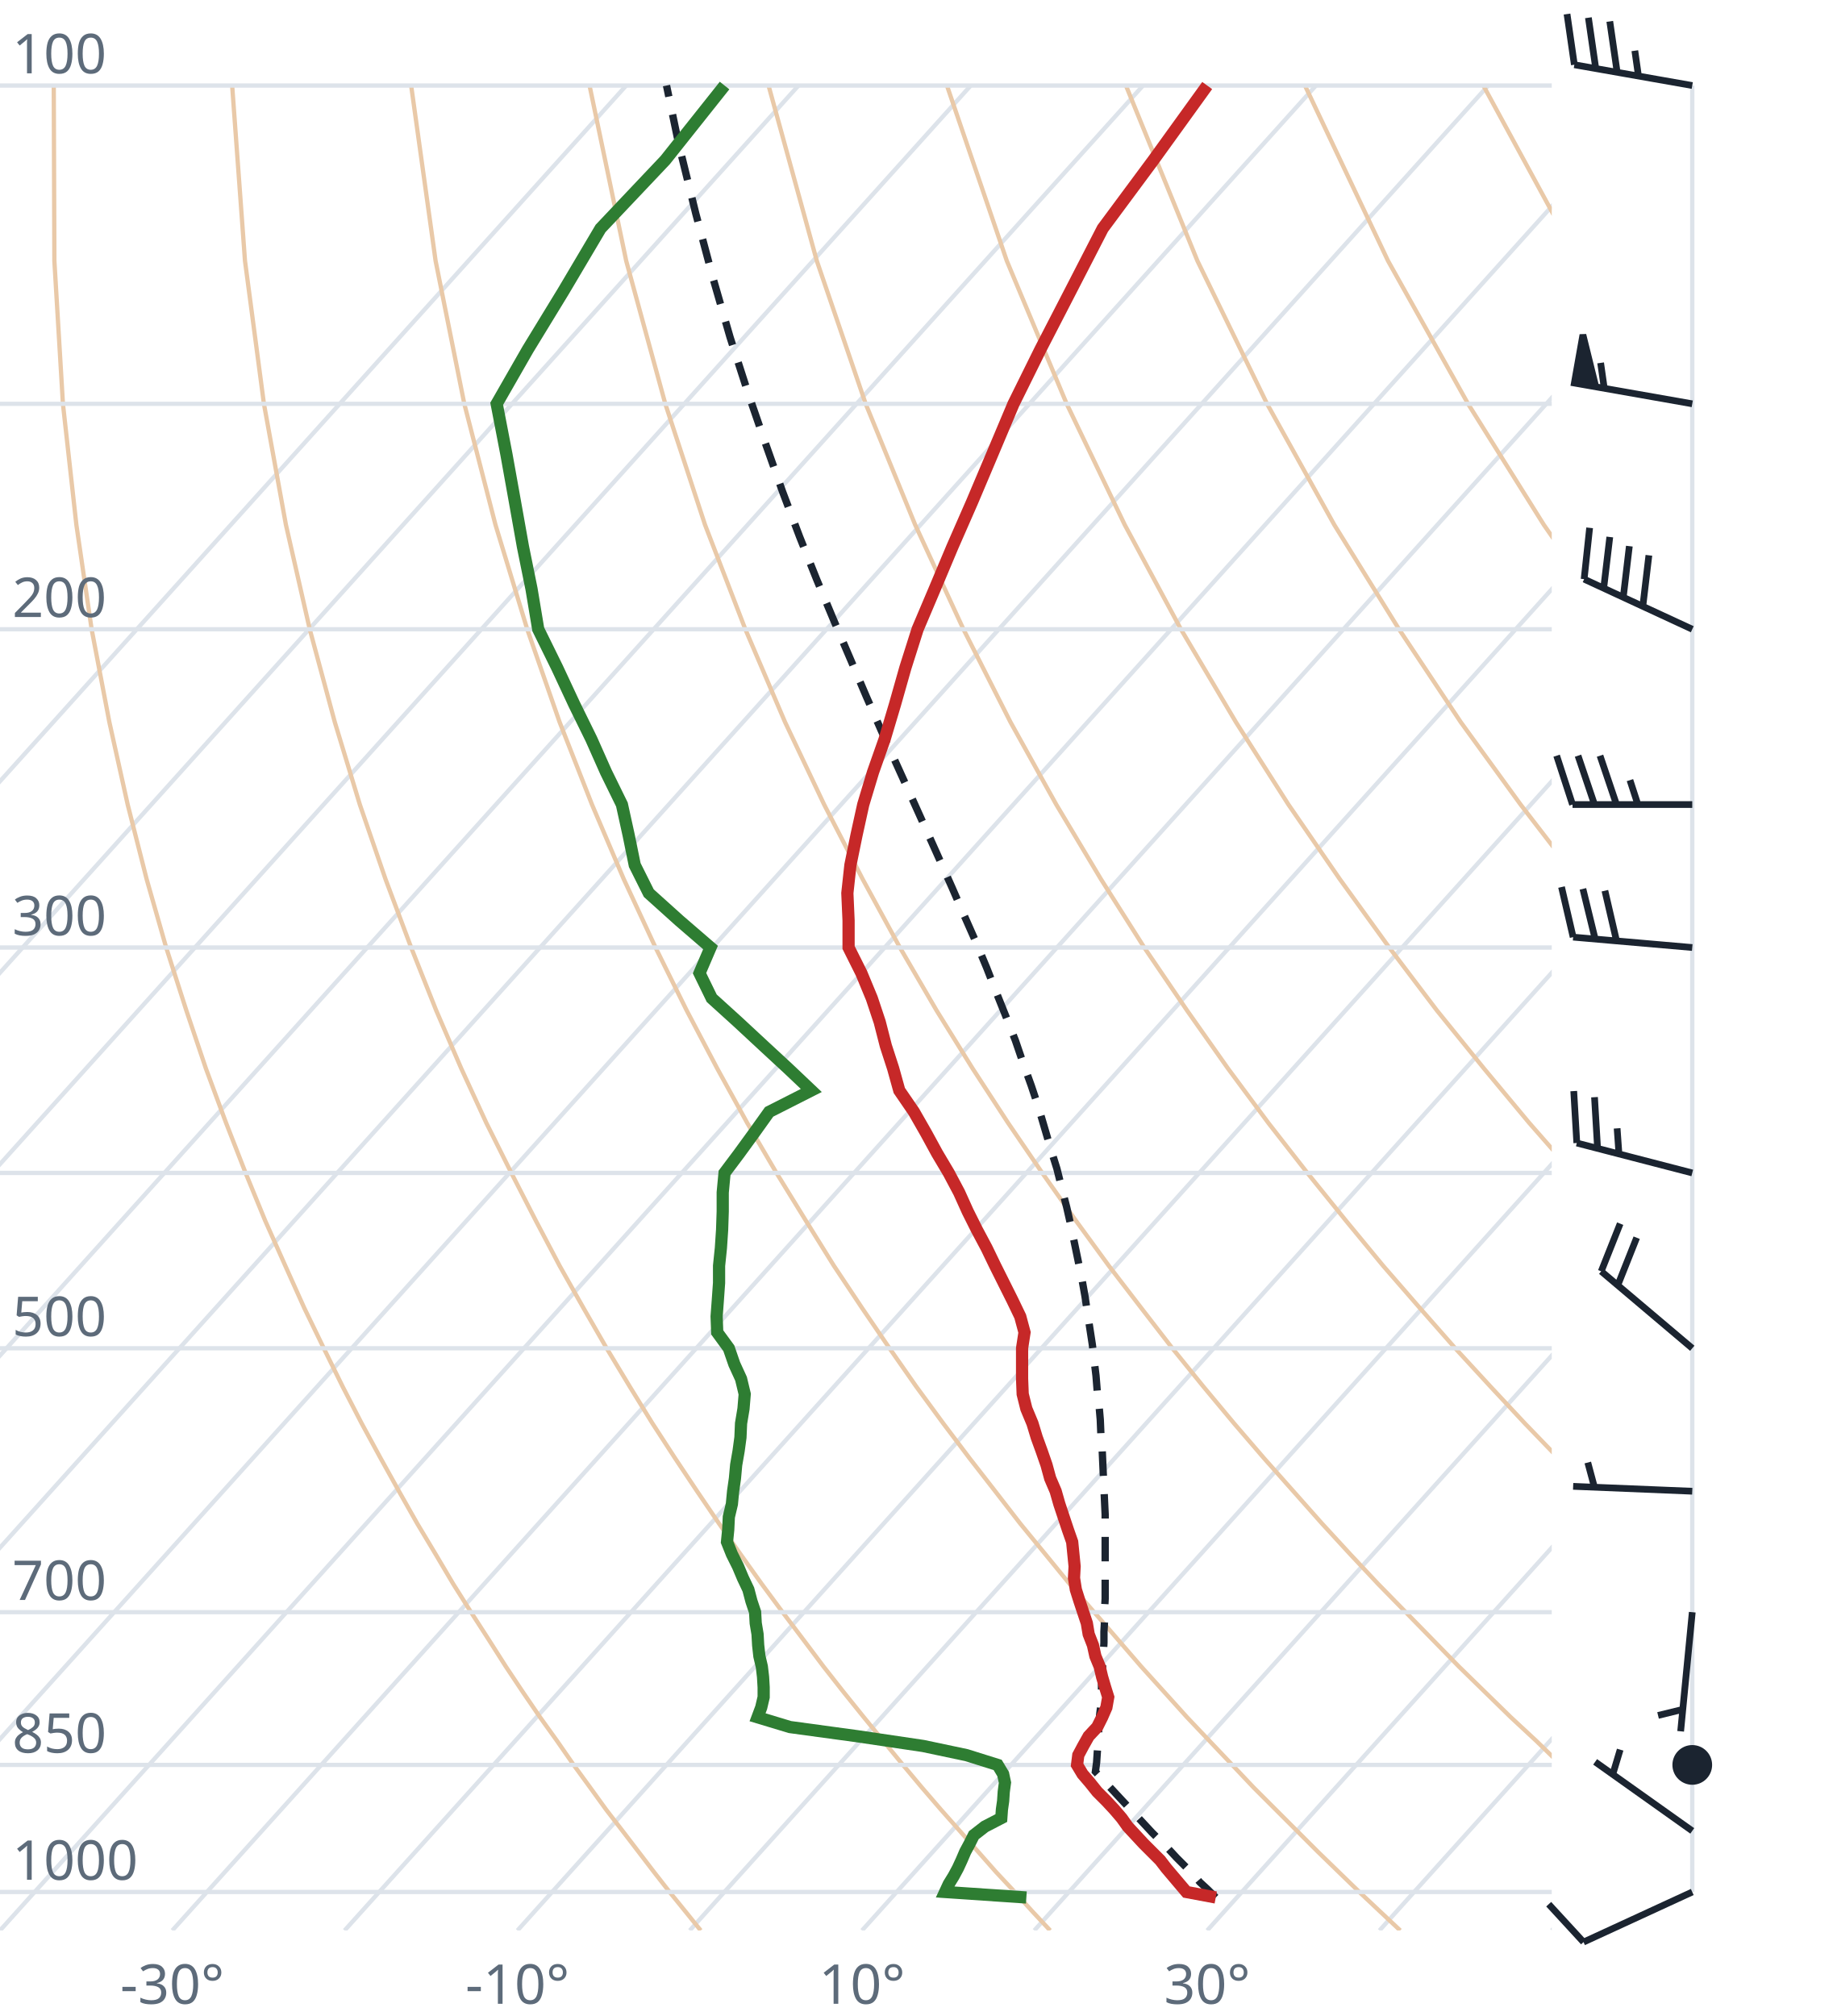
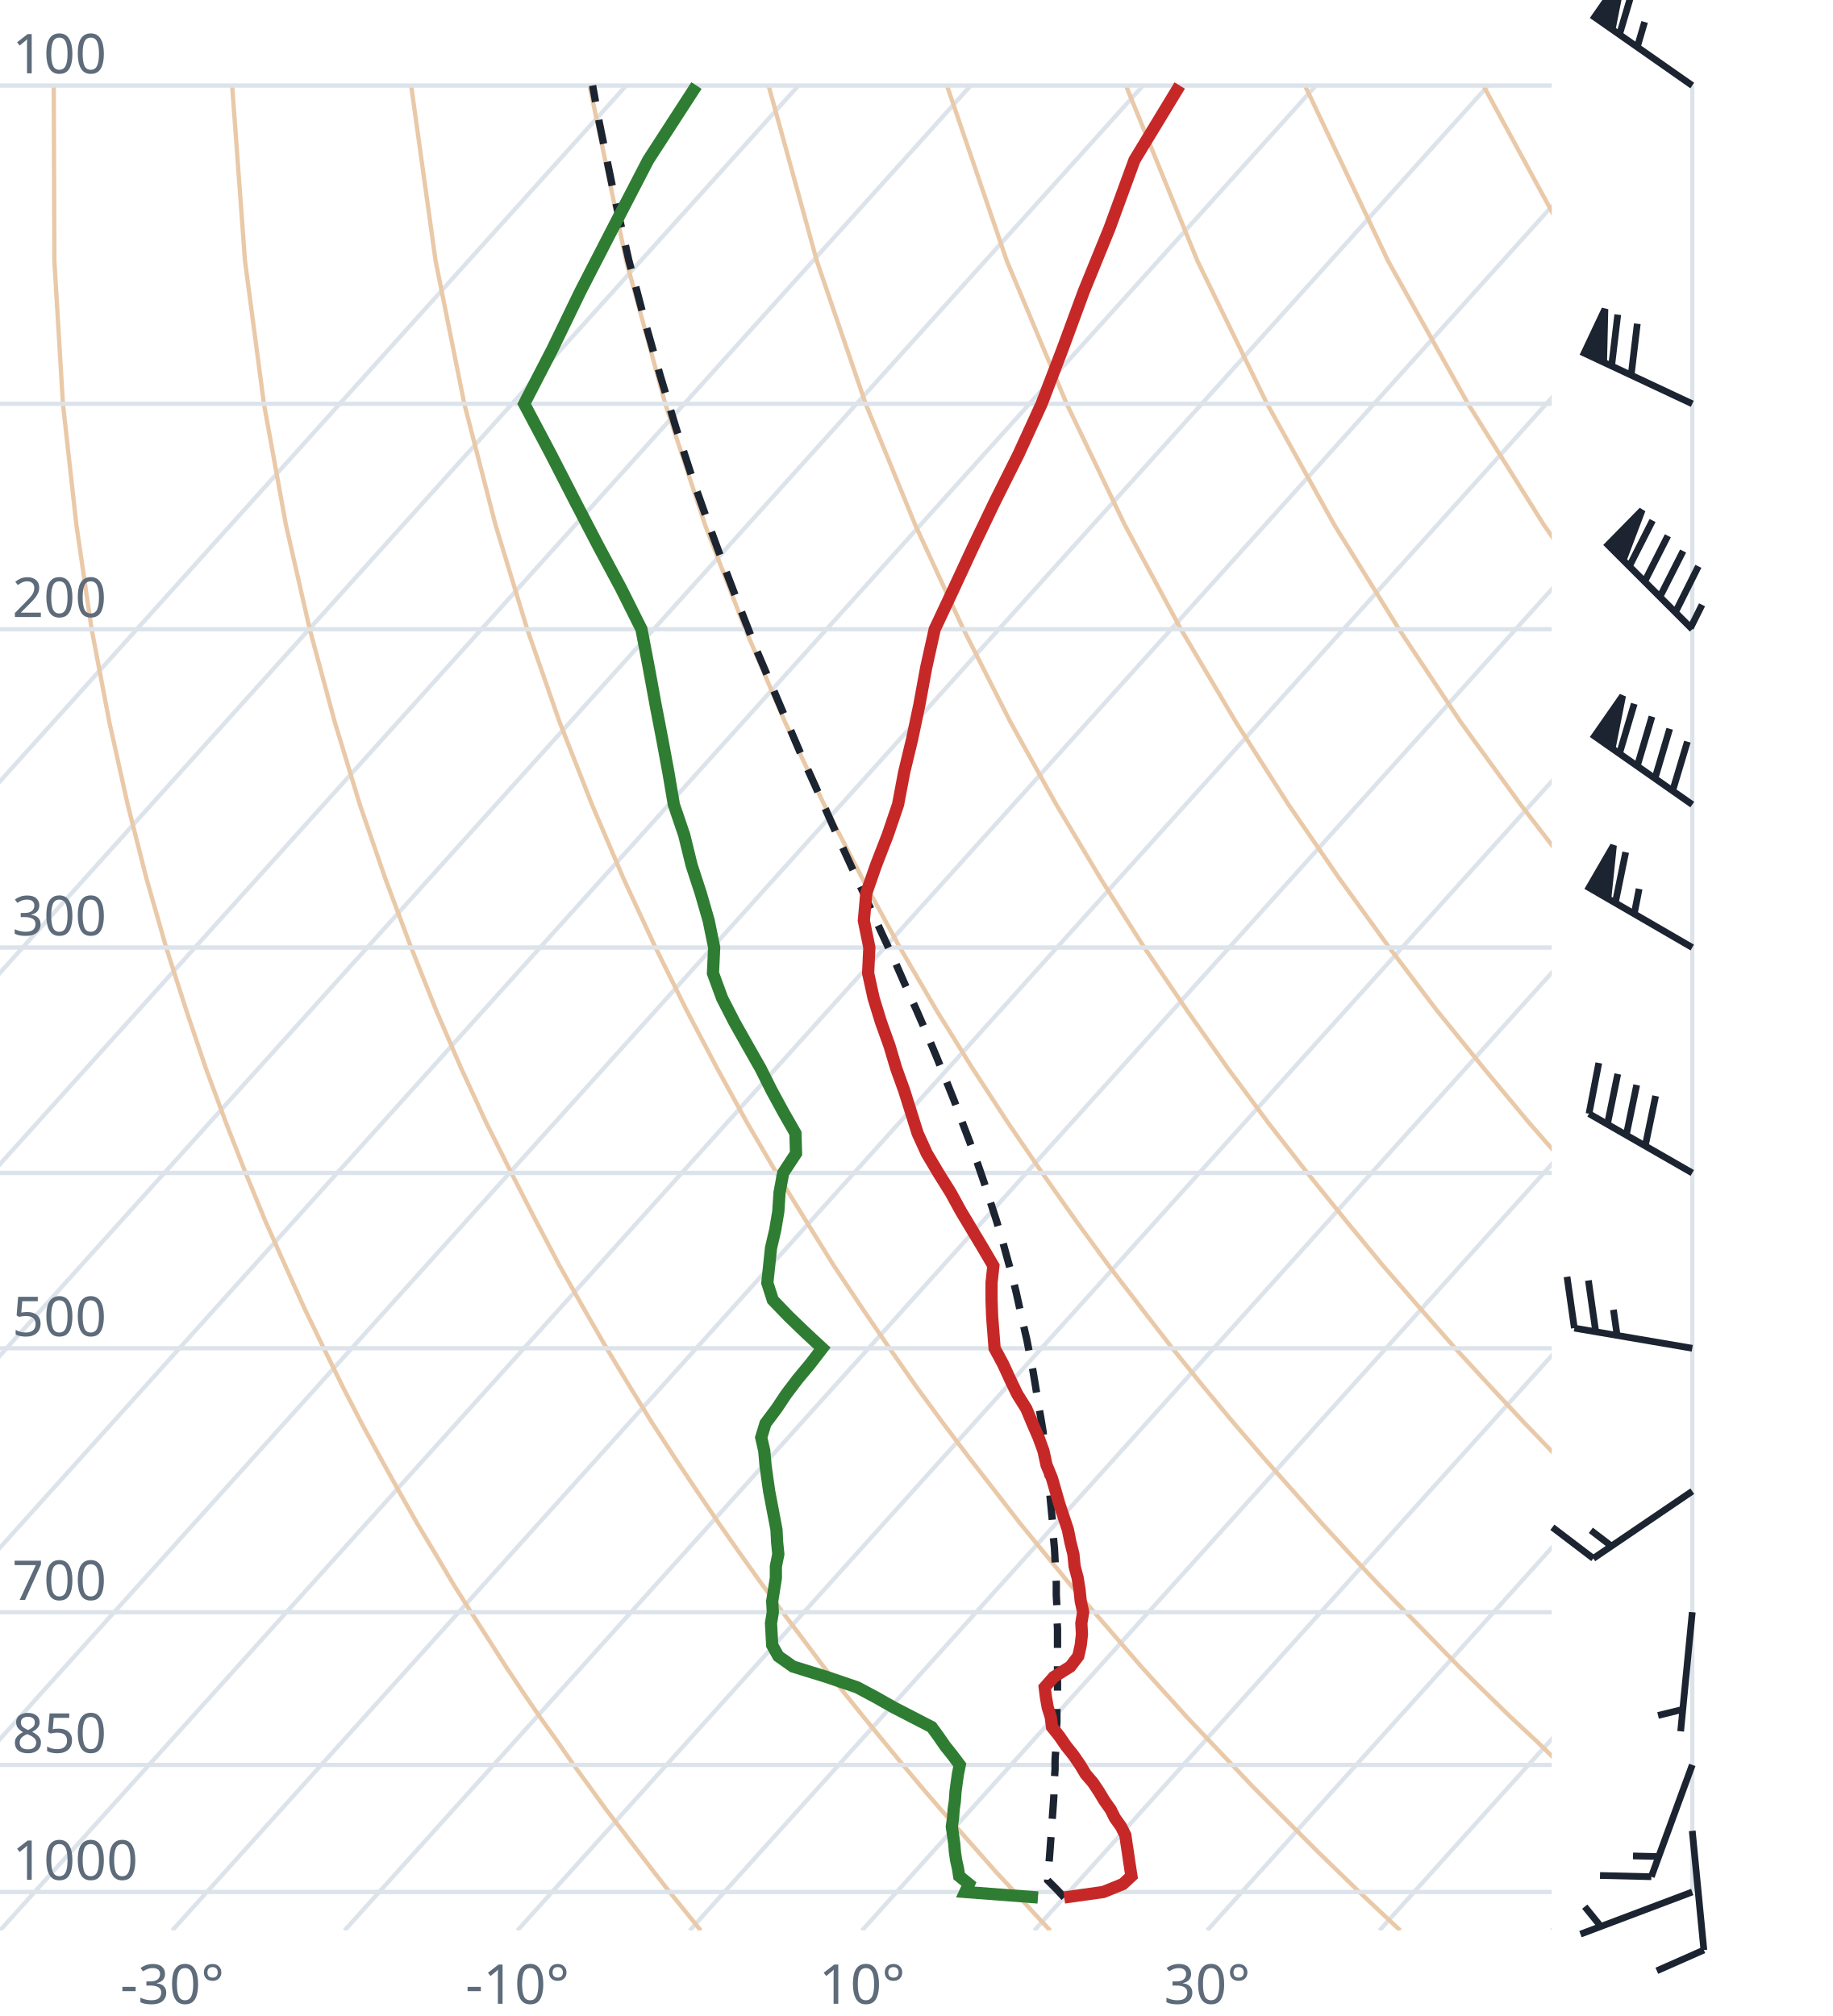
<svg xmlns="http://www.w3.org/2000/svg" viewBox="0 0 300 330" font-family="system-ui,sans-serif" font-size="9">
  <style>.g{stroke:#dde3ea;stroke-width:.7;fill:none}.ad{stroke:#e9c9a8;stroke-width:.7;fill:none}.t{stroke:#c62828;stroke-width:2;fill:none}.d{stroke:#2e7d32;stroke-width:2;fill:none}.pc{stroke:#1b2430;stroke-width:1.2;stroke-dasharray:4 3;fill:none}.barb{stroke:#1b2430;stroke-width:1.1;fill:#1b2430}text{fill:#5d6b7a}</style>
  <clipPath id="c">
    <rect x="0" y="0" width="254" height="316.0" />
  </clipPath>
  <g clip-path="url(#c)">
    <line class="g" x1="-169.3" y1="316.0" x2="102.5" y2="14.0" />
    <line class="g" x1="-141.1" y1="316.0" x2="130.7" y2="14.0" />
    <line class="g" x1="-112.9" y1="316.0" x2="158.9" y2="14.0" />
    <line class="g" x1="-84.7" y1="316.0" x2="187.1" y2="14.0" />
    <line class="g" x1="-56.4" y1="316.0" x2="215.4" y2="14.0" />
    <line class="g" x1="-28.2" y1="316.0" x2="243.6" y2="14.0" />
    <line class="g" x1="0.0" y1="316.0" x2="271.8" y2="14.0" />
    <line class="g" x1="28.2" y1="316.0" x2="300.0" y2="14.0" />
    <line class="g" x1="56.4" y1="316.0" x2="328.2" y2="14.0" />
    <line class="g" x1="84.7" y1="316.0" x2="356.5" y2="14.0" />
    <line class="g" x1="112.9" y1="316.0" x2="384.7" y2="14.0" />
    <line class="g" x1="141.1" y1="316.0" x2="412.9" y2="14.0" />
    <line class="g" x1="169.3" y1="316.0" x2="441.1" y2="14.0" />
    <line class="g" x1="197.6" y1="316.0" x2="469.4" y2="14.0" />
    <line class="g" x1="225.8" y1="316.0" x2="497.6" y2="14.0" />
    <line class="g" x1="254.0" y1="316.0" x2="525.8" y2="14.0" />
    <path class="ad" d="M114.7,316.0L112.2,312.9L109.6,309.7L107.1,306.5L104.5,303.1L101.9,299.7L99.2,296.2L96.6,292.6L93.9,288.9L91.2,285.0L88.4,281.1L85.6,277.0L82.8,272.8L80.0,268.4L77.1,263.9L74.2,259.3L71.3,254.4L68.3,249.4L65.3,244.1L62.3,238.7L59.2,233.0L56.1,227.0L53.0,220.7L49.8,214.1L46.7,207.2L43.4,199.8L40.2,192.0L37.0,183.8L33.7,174.9L30.5,165.4L27.2,155.1L24.0,143.9L20.9,131.7L17.9,118.2L15.0,103.0L12.5,85.9L10.3,66.1L8.9,42.7L8.8,14.0" />
    <path class="ad" d="M171.9,316.0L169.0,312.9L166.1,309.7L163.1,306.5L160.1,303.1L157.1,299.7L154.0,296.2L150.9,292.6L147.8,288.9L144.6,285.0L141.4,281.1L138.1,277.0L134.8,272.8L131.5,268.4L128.1,263.9L124.7,259.3L121.2,254.4L117.7,249.4L114.1,244.1L110.5,238.7L106.8,233.0L103.1,227.0L99.3,220.7L95.5,214.1L91.6,207.2L87.7,199.8L83.7,192.0L79.6,183.8L75.5,174.9L71.4,165.4L67.3,155.1L63.1,143.9L58.9,131.7L54.8,118.2L50.7,103.0L46.8,85.9L43.2,66.1L40.1,42.7L38.0,14.0" />
    <path class="ad" d="M229.2,316.0L225.9,312.9L222.5,309.7L219.2,306.5L215.7,303.1L212.3,299.7L208.8,296.2L205.2,292.6L201.7,288.9L198.0,285.0L194.3,281.1L190.6,277.0L186.8,272.8L183.0,268.4L179.1,263.9L175.1,259.3L171.1,254.4L167.0,249.4L162.9,244.1L158.7,238.7L154.4,233.0L150.0,227.0L145.6,220.7L141.1,214.1L136.5,207.2L131.9,199.8L127.1,192.0L122.3,183.8L117.4,174.9L112.4,165.4L107.3,155.1L102.1,143.9L96.9,131.7L91.6,118.2L86.3,103.0L81.1,85.9L76.0,66.1L71.3,42.7L67.3,14.0" />
    <path class="ad" d="M286.4,316.0L282.7,312.9L279.0,309.7L275.2,306.5L271.4,303.1L267.5,299.7L263.6,296.2L259.6,292.6L255.5,288.9L251.5,285.0L247.3,281.1L243.1,277.0L238.8,272.8L234.5,268.4L230.1,263.9L225.6,259.3L221.0,254.4L216.4,249.4L211.7,244.1L206.9,238.7L202.0,233.0L197.0,227.0L191.9,220.7L186.8,214.1L181.5,207.2L176.1,199.8L170.6,192.0L165.0,183.8L159.2,174.9L153.3,165.4L147.3,155.1L141.2,143.9L134.9,131.7L128.5,118.2L122.0,103.0L115.4,85.9L108.9,66.1L102.5,42.7L96.5,14.0" />
    <path class="ad" d="M343.6,316.0L339.5,312.9L335.4,309.7L331.2,306.5L327.0,303.1L322.7,299.7L318.3,296.2L313.9,292.6L309.4,288.9L304.9,285.0L300.3,281.1L295.6,277.0L290.8,272.8L286.0,268.4L281.0,263.9L276.0,259.3L270.9,254.4L265.7,249.4L260.5,244.1L255.1,238.7L249.6,233.0L244.0,227.0L238.2,220.7L232.4,214.1L226.4,207.2L220.3,199.8L214.0,192.0L207.6,183.8L201.0,174.9L194.3,165.4L187.3,155.1L180.2,143.9L172.9,131.7L165.4,118.2L157.7,103.0L149.8,85.9L141.7,66.1L133.7,42.7L125.8,14.0" />
    <path class="ad" d="M400.9,316.0L396.4,312.9L391.9,309.7L387.3,306.5L382.6,303.1L377.9,299.7L373.1,296.2L368.2,292.6L363.3,288.9L358.3,285.0L353.2,281.1L348.1,277.0L342.8,272.8L337.5,268.4L332.0,263.9L326.5,259.3L320.9,254.4L315.1,249.4L309.2,244.1L303.3,238.7L297.2,233.0L290.9,227.0L284.6,220.7L278.0,214.1L271.4,207.2L264.5,199.8L257.5,192.0L250.3,183.8L242.9,174.9L235.2,165.4L227.4,155.1L219.3,143.9L210.9,131.7L202.3,118.2L193.3,103.0L184.1,85.9L174.6,66.1L164.8,42.7L155.0,14.0" />
    <path class="ad" d="M458.1,316.0L453.2,312.9L448.3,309.7L443.3,306.5L438.2,303.1L433.1,299.7L427.9,296.2L422.6,292.6L417.2,288.9L411.7,285.0L406.2,281.1L400.5,277.0L394.8,272.8L389.0,268.4L383.0,263.9L376.9,259.3L370.8,254.4L364.5,249.4L358.0,244.1L351.5,238.7L344.8,233.0L337.9,227.0L330.9,220.7L323.7,214.1L316.3,207.2L308.7,199.8L300.9,192.0L292.9,183.8L284.7,174.9L276.2,165.4L267.4,155.1L258.3,143.9L248.9,131.7L239.1,118.2L229.0,103.0L218.4,85.9L207.4,66.1L196.0,42.7L184.3,14.0" />
    <path class="ad" d="M515.3,316.0L510.1,312.9L504.7,309.7L499.3,306.5L493.9,303.1L488.3,299.7L482.7,296.2L476.9,292.6L471.1,288.9L465.2,285.0L459.2,281.1L453.0,277.0L446.8,272.8L440.5,268.4L434.0,263.9L427.4,259.3L420.7,254.4L413.8,249.4L406.8,244.1L399.7,238.7L392.4,233.0L384.9,227.0L377.2,220.7L369.3,214.1L361.2,207.2L352.9,199.8L344.4,192.0L335.6,183.8L326.5,174.9L317.1,165.4L307.4,155.1L297.4,143.9L286.9,131.7L276.0,118.2L264.6,103.0L252.7,85.9L240.3,66.1L227.2,42.7L213.6,14.0" />
    <path class="ad" d="M572.6,316.0L566.9,312.9L561.2,309.7L555.4,306.5L549.5,303.1L543.5,299.7L537.4,296.2L531.3,292.6L525.0,288.9L518.6,285.0L512.1,281.1L505.5,277.0L498.8,272.8L491.9,268.4L485.0,263.9L477.9,259.3L470.6,254.4L463.2,249.4L455.6,244.1L447.9,238.7L439.9,233.0L431.8,227.0L423.5,220.7L415.0,214.1L406.2,207.2L397.2,199.8L387.9,192.0L378.3,183.8L368.4,174.9L358.1,165.4L347.5,155.1L336.4,143.9L324.9,131.7L312.9,118.2L300.3,103.0L287.1,85.9L273.1,66.1L258.4,42.7L242.8,14.0" />
    <path class="ad" d="M629.8,316.0L623.8,312.9L617.6,309.7L611.4,306.5L605.1,303.1L598.7,299.7L592.2,296.2L585.6,292.6L578.9,288.9L572.0,285.0L565.1,281.1L558.0,277.0L550.8,272.8L543.4,268.4L536.0,263.9L528.3,259.3L520.5,254.4L512.5,249.4L504.4,244.1L496.1,238.7L487.5,233.0L478.8,227.0L469.8,220.7L460.6,214.1L451.1,207.2L441.4,199.8L431.3,192.0L420.9,183.8L410.2,174.9L399.1,165.4L387.5,155.1L375.5,143.9L362.9,131.7L349.8,118.2L335.9,103.0L321.4,85.9L306.0,66.1L289.6,42.7L272.1,14.0" />
    <line class="g" x1="0" y1="309.7" x2="254" y2="309.7" />
    <line class="g" x1="0" y1="288.9" x2="254" y2="288.9" />
    <line class="g" x1="0" y1="263.9" x2="254" y2="263.9" />
    <line class="g" x1="0" y1="220.7" x2="254" y2="220.7" />
    <line class="g" x1="0" y1="192.0" x2="254" y2="192.0" />
    <line class="g" x1="0" y1="155.1" x2="254" y2="155.1" />
    <line class="g" x1="0" y1="103.0" x2="254" y2="103.0" />
    <line class="g" x1="0" y1="66.1" x2="254" y2="66.1" />
    <line class="g" x1="0" y1="14.0" x2="254" y2="14.0" />
-     <path class="pc" d="M199.0,310.6L197.7,309.3L196.4,308.1L195.2,306.7L193.9,305.4L192.6,304.1L191.3,302.7L190.0,301.4L188.6,300.0L187.3,298.6L186.0,297.2L184.7,295.8L183.3,294.3L182.0,292.9L180.6,291.4L179.3,290.0L179.5,288.5L179.6,287.0L179.7,285.5L179.8,283.9L179.9,282.3L180.0,280.7L180.2,279.1L180.3,277.5L180.3,275.8L180.4,274.1L180.5,272.4L180.6,270.7L180.7,268.9L180.7,267.1L180.8,265.3L180.8,263.5L180.9,261.7L180.9,259.8L180.9,257.9L180.9,255.9L180.9,254.0L180.9,252.0L180.9,249.9L180.9,247.9L180.8,245.8L180.7,243.6L180.6,241.5L180.5,239.3L180.4,237.0L180.2,234.8L180.1,232.4L179.9,230.1L179.6,227.7L179.4,225.2L179.1,222.7L178.8,220.1L178.4,217.5L178.0,214.9L177.6,212.2L177.1,209.4L176.5,206.5L175.9,203.6L175.3,200.7L174.6,197.6L173.8,194.5L173.0,191.3L172.0,188.1L171.0,184.7L170.0,181.3L168.8,177.7L167.5,174.1L166.2,170.3L164.7,166.5L163.1,162.5L161.5,158.4L159.7,154.1L157.8,149.8L155.8,145.2L153.7,140.5L151.5,135.6L149.2,130.5L146.8,125.2L144.3,119.7L141.8,114.0L139.2,107.9L136.5,101.6L133.7,94.9L130.9,87.9L128.1,80.5L125.3,72.6L122.4,64.2L119.5,55.2L116.7,45.5L113.9,35.0L111.1,23.6L109.1,14.0" />
-     <path class="t" d="M199.0,310.6L194.2,309.7L193.1,308.4L192.0,307.1L190.9,305.8L189.9,304.5L188.5,303.1L187.2,301.8L185.9,300.4L184.6,299.0L183.6,297.6L182.4,296.2L181.1,294.8L179.6,293.3L178.4,291.8L177.2,290.4L176.3,288.9L176.5,287.3L177.3,285.8L178.2,284.2L179.6,282.7L180.4,281.1L181.1,279.5L181.4,277.8L180.9,276.2L180.4,274.5L180.0,272.8L179.3,271.1L178.9,269.3L178.2,267.5L177.9,265.7L177.3,263.9L176.7,262.1L176.1,260.2L175.8,258.3L175.9,256.4L175.7,254.4L175.5,252.4L174.8,250.4L174.1,248.3L173.4,246.2L172.8,244.1L171.9,242.0L171.3,239.8L170.5,237.5L169.7,235.3L169.0,233.0L168.0,230.6L167.4,228.2L167.3,225.7L167.3,223.3L167.3,220.7L167.7,218.1L167.0,215.5L165.7,212.8L164.3,210.0L162.9,207.2L161.5,204.3L159.9,201.3L158.4,198.3L157.0,195.2L155.3,192.0L153.4,188.8L151.6,185.5L149.6,182.0L147.2,178.5L146.2,174.9L145.0,171.2L144.0,167.3L142.7,163.4L141.0,159.3L138.9,155.1L138.9,150.7L138.7,146.2L139.2,141.6L140.2,136.7L141.3,131.7L142.9,126.4L144.8,121.0L146.5,115.3L148.2,109.3L150.2,103.0L153.0,96.4L155.9,89.5L159.1,82.2L162.4,74.4L165.9,66.1L170.3,57.2L175.2,47.7L180.5,37.4L188.8,26.2L197.6,14.0" />
-     <path class="d" d="M168.0,310.6L154.7,309.7L155.3,308.4L156.1,307.1L156.8,305.8L157.4,304.5L158.0,303.1L158.7,301.8L159.4,300.4L161.2,299.0L163.9,297.6L164.0,296.2L164.2,294.8L164.3,293.3L164.5,291.8L164.2,290.4L163.3,288.9L158.2,287.3L151.1,285.8L140.3,284.2L129.3,282.7L124.0,281.1L124.6,279.5L125.0,277.8L125.0,276.2L124.9,274.5L124.7,272.8L124.3,271.1L124.1,269.3L124.0,267.5L123.7,265.7L123.6,263.9L123.0,262.1L122.5,260.2L121.6,258.3L120.8,256.4L119.8,254.4L119.0,252.4L119.2,250.4L119.3,248.3L119.8,246.2L120.0,244.1L120.3,242.0L120.5,239.8L120.9,237.5L121.2,235.3L121.3,233.0L121.7,230.6L121.9,228.2L121.3,225.7L120.2,223.3L119.3,220.7L117.4,218.1L117.3,215.5L117.5,212.8L117.7,210.0L117.7,207.2L118.0,204.3L118.2,201.3L118.3,198.3L118.3,195.2L118.6,192.0L121.0,188.8L123.4,185.5L125.9,182.0L132.8,178.5L129.0,174.9L125.0,171.2L120.8,167.3L116.5,163.4L114.5,159.3L116.3,155.1L111.2,150.7L106.2,146.2L103.9,141.6L102.9,136.7L101.8,131.7L99.2,126.4L96.8,121.0L94.0,115.3L91.2,109.3L88.1,103.0L87.0,96.4L85.6,89.5L84.3,82.2L82.9,74.4L81.3,66.1L86.4,57.2L92.2,47.7L98.3,37.4L108.9,26.2L118.6,14.0" />
+     <path class="pc" d="M174.2,310.6L173.0,309.3L171.8,308.1L171.5,307.8L171.6,306.5L171.7,305.1L171.8,303.8L171.9,302.5L172.0,301.1L172.1,299.7L172.2,298.3L172.3,296.9L172.4,295.5L172.5,294.0L172.5,292.6L172.6,291.1L172.7,289.6L172.7,288.1L172.8,286.6L172.9,285.0L172.9,283.4L173.0,281.9L173.0,280.2L173.0,278.6L173.1,277.0L173.1,275.3L173.1,273.6L173.1,271.9L173.1,270.2L173.1,268.4L173.1,266.6L173.0,264.8L173.0,263.0L172.9,261.1L172.9,259.2L172.8,257.3L172.7,255.4L172.6,253.4L172.4,251.4L172.3,249.3L172.1,247.3L171.9,245.2L171.7,243.0L171.5,240.8L171.2,238.6L171.0,236.4L170.7,234.1L170.3,231.7L169.9,229.4L169.5,226.9L169.1,224.5L168.6,222.0L168.1,219.4L167.5,216.8L166.9,214.1L166.3,211.4L165.6,208.6L164.8,205.7L164.0,202.8L163.1,199.8L162.1,196.7L161.1,193.6L160.0,190.4L158.8,187.1L157.5,183.7L156.2,180.2L154.8,176.7L153.3,173.0L151.7,169.2L150.0,165.3L148.2,161.3L146.4,157.2L144.4,152.9L142.4,148.5L140.3,143.9L138.1,139.1L135.9,134.2L133.6,129.0L131.2,123.7L128.8,118.1L126.3,112.2L123.7,106.1L121.2,99.7L118.6,92.9L116.0,85.8L113.3,78.2L110.7,70.2L108.1,61.6L105.5,52.4L102.9,42.5L100.5,31.8L98.1,20.1L97.0,14.0" />
+     <path class="t" d="M174.2,310.6L180.6,309.7L183.8,308.4L185.2,307.1L185.0,305.8L184.8,304.5L184.6,303.1L184.4,301.8L184.2,300.4L183.5,299.0L182.5,297.6L181.8,296.2L180.8,294.8L179.9,293.3L178.9,291.8L177.7,290.4L176.8,288.9L175.7,287.3L174.5,285.8L173.4,284.2L172.2,282.7L172.0,281.1L171.5,279.5L171.2,277.8L171.0,276.2L172.5,274.5L175.2,272.8L176.5,271.1L176.9,269.3L177.1,267.5L177.0,265.7L177.3,263.9L176.9,262.1L176.7,260.2L176.4,258.3L175.9,256.4L175.7,254.4L175.2,252.4L174.8,250.4L174.1,248.3L173.4,246.2L172.8,244.1L172.2,242.0L171.3,239.8L170.8,237.5L170.0,235.3L169.0,233.0L168.0,230.6L166.5,228.2L165.3,225.7L164.2,223.3L162.8,220.7L162.6,218.1L162.4,215.5L162.3,212.8L162.3,210.0L162.6,207.2L160.9,204.3L159.1,201.3L157.3,198.3L155.6,195.2L153.6,192.0L151.7,188.8L150.2,185.5L149.1,182.0L148.0,178.5L146.7,174.9L145.6,171.2L144.2,167.3L143.0,163.4L142.1,159.3L142.3,155.1L141.4,150.7L141.8,146.2L143.4,141.6L145.3,136.7L147.0,131.7L148.0,126.4L149.3,121.0L150.5,115.3L151.6,109.3L153.0,103.0L156.1,96.4L159.3,89.5L162.8,82.2L166.7,74.4L170.5,66.1L173.9,57.2L177.4,47.7L181.6,37.4L185.7,26.2L193.1,14.0" />
+     <path class="d" d="M169.9,310.6L158.0,309.7L158.6,308.4L157.0,307.1L156.8,305.8L156.5,304.5L156.3,303.1L156.2,301.8L156.0,300.4L155.8,299.0L156.0,297.6L156.1,296.2L156.3,294.8L156.4,293.3L156.6,291.8L156.8,290.4L157.1,288.9L155.9,287.3L154.7,285.8L153.6,284.2L152.5,282.7L149.4,281.1L146.3,279.5L143.3,277.8L140.3,276.2L135.3,274.5L129.8,272.8L127.4,271.1L126.4,269.3L126.3,267.5L126.2,265.7L126.5,263.9L126.4,262.1L126.7,260.2L127.0,258.3L127.0,256.4L127.4,254.4L127.2,252.4L127.1,250.4L126.7,248.3L126.3,246.2L125.9,244.1L125.6,242.0L125.3,239.8L125.1,237.5L124.6,235.3L125.3,233.0L127.1,230.6L128.7,228.2L130.6,225.7L132.6,223.3L134.6,220.7L131.8,218.1L129.1,215.5L126.5,212.8L125.6,210.0L125.9,207.2L126.2,204.3L126.9,201.3L127.4,198.3L127.6,195.2L128.2,192.0L130.3,188.8L130.2,185.5L128.2,182.0L126.3,178.5L124.5,174.9L122.4,171.2L120.2,167.3L118.2,163.4L116.7,159.3L116.9,155.1L116.0,150.7L114.7,146.2L113.2,141.6L112.0,136.7L110.3,131.7L109.4,126.4L108.4,121.0L107.3,115.3L106.2,109.3L105.0,103.0L101.7,96.4L98.0,89.5L94.2,82.2L90.2,74.4L85.8,66.1L90.4,57.2L95.0,47.7L100.3,37.4L106.1,26.2L114.0,14.0" />
  </g>
  <text x="2" y="307.7">1000</text>
  <text x="2" y="286.9">850</text>
  <text x="2" y="261.9">700</text>
  <text x="2" y="218.7">500</text>
  <text x="2" y="153.1">300</text>
  <text x="2" y="101.0">200</text>
  <text x="2" y="12.0">100</text>
  <text x="28.2" y="328" text-anchor="middle">-30°</text>
  <text x="84.7" y="328" text-anchor="middle">-10°</text>
  <text x="141.1" y="328" text-anchor="middle">10°</text>
  <text x="197.6" y="328" text-anchor="middle">30°</text>
  <line class="g" x1="277.0" y1="309.7" x2="277.0" y2="14.0" />
-   <path class="barb" d="M277.0,309.7L259.2,317.9M259.2,317.9L253.5,311.7" />
-   <path class="barb" d="M277.0,299.7L261.1,288.4M264.0,290.4L265.2,286.4" />
-   <circle class="barb" cx="277.0" cy="288.9" r="2.7" fill="none" />
+   <path class="barb" d="M277.0,309.7L258.7,316.6M262.0,315.3L259.4,312.1" />
+   <path class="barb" d="M277.0,299.7L278.9,319.2M278.9,319.2L271.2,322.6" />
+   <path class="barb" d="M277.0,288.9L270.3,307.2M270.3,307.2L261.9,307.0M271.5,303.9L267.3,303.8" />
  <path class="barb" d="M277.0,263.9L275.1,283.4M275.5,279.8L271.4,280.8" />
-   <path class="barb" d="M277.0,244.1L257.5,243.3M261.0,243.5L259.9,239.4" />
-   <path class="barb" d="M277.0,220.7L262.1,208.1M262.1,208.1L265.2,200.3M264.8,210.4L267.9,202.6" />
-   <path class="barb" d="M277.0,192.0L258.1,187.1M258.1,187.1L257.6,178.6M261.5,188.0L261.0,179.6M265.0,188.9L264.7,184.7" />
-   <path class="barb" d="M277.0,155.1L257.5,153.4M257.5,153.4L255.6,145.2M261.1,153.7L259.1,145.5M264.6,154.0L262.7,145.8" />
-   <path class="barb" d="M277.0,131.7L257.4,131.7M257.4,131.7L254.8,123.7M261.0,131.7L258.3,123.7M264.6,131.7L261.9,123.7M268.1,131.7L266.8,127.7" />
-   <path class="barb" d="M277.0,103.0L259.3,94.8M259.3,94.8L260.2,86.4M262.5,96.3L263.5,87.9M265.7,97.8L266.7,89.4M268.9,99.3L269.9,90.9" />
-   <path class="barb" d="M277.0,66.1L257.7,62.7M257.7,62.7L259.1,54.8L261.2,63.3ZM262.6,63.6L262.0,59.4" />
-   <path class="barb" d="M277.0,14.0L257.7,10.6M257.7,10.6L256.5,2.3M261.2,11.2L260.0,2.9M264.7,11.8L263.5,3.5M268.2,12.5L267.6,8.3" />
+   <path class="barb" d="M277.0,244.1L260.8,255.1M260.8,255.1L254.1,250.0M263.8,253.1L260.4,250.5" />
+   <path class="barb" d="M277.0,220.7L257.7,217.4M257.7,217.4L256.5,209.0M261.2,218.0L260.0,209.6M264.7,218.6L264.1,214.4" />
+   <path class="barb" d="M277.0,192.0L260.1,182.3M260.1,182.3L261.7,174.0M263.1,184.1L264.8,175.8M266.2,185.8L267.9,177.6M269.3,187.6L271.0,179.4" />
+   <path class="barb" d="M277.0,155.1L260.1,145.3M260.1,145.3L264.1,138.4L263.2,147.1ZM264.4,147.8L266.1,139.5M267.5,149.6L268.3,145.5" />
+   <path class="barb" d="M277.0,131.7L261.0,120.5M261.0,120.5L265.6,113.9L263.9,122.5ZM265.1,123.3L267.5,115.2M268.0,125.4L270.4,117.3M270.9,127.4L273.3,119.3M273.8,129.4L276.2,121.4" />
+   <path class="barb" d="M277.0,103.0L263.2,89.2M263.2,89.2L268.8,83.5L265.7,91.7ZM266.7,92.7L270.5,85.2M269.2,95.2L273.0,87.7M271.7,97.7L275.5,90.2M274.2,100.3L278.0,92.7M276.7,102.8L278.6,99.0" />
+   <path class="barb" d="M277.0,66.1L259.3,57.8M259.3,57.8L262.7,50.6L262.5,59.3ZM263.8,59.9L264.8,51.5M267.0,61.4L268.0,53.0" />
+   <path class="barb" d="M277.0,14.0L261.0,2.8M261.0,2.8L265.6,-3.8L263.9,4.8ZM265.1,5.6L267.5,-2.5M268.0,7.7L269.2,3.6" />
</svg>
